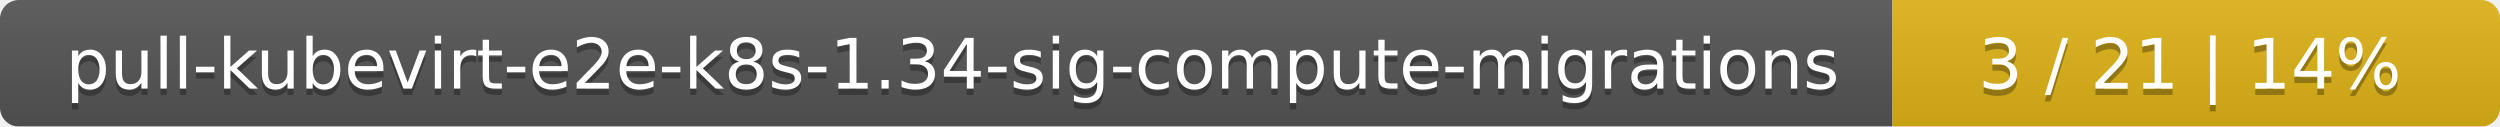
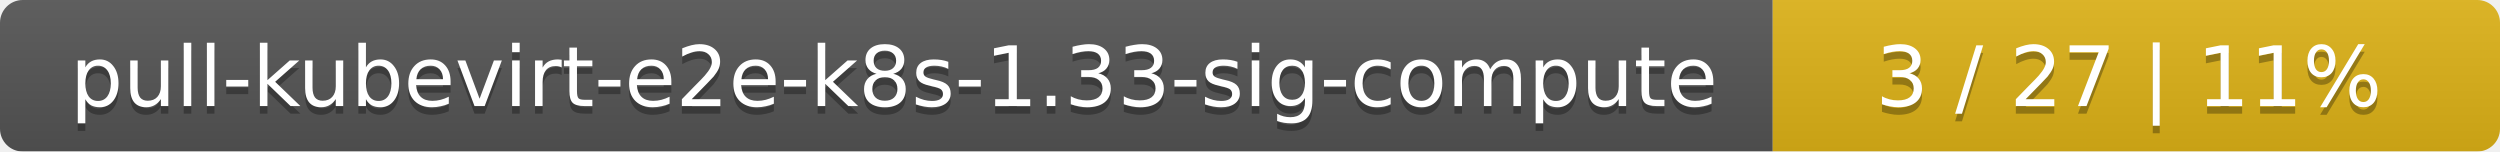
- <svg xmlns="http://www.w3.org/2000/svg" width="395" height="20">
+ <svg xmlns="http://www.w3.org/2000/svg" width="330" height="20">
  <linearGradient id="smooth" x2="0" y2="100%">
    <stop offset="0" stop-color="#bbb" stop-opacity=".1" />
    <stop offset="1" stop-opacity=".1" />
  </linearGradient>
  <mask id="round">
-     <rect width="395" height="20" rx="3" fill="#fff" />
+     <rect width="330" height="20" rx="3" fill="#fff" />
  </mask>
  <g mask="url(#round)">
-     <rect width="299" height="20" fill="#555" />
-     <rect x="299" width="96" height="20" fill="#dfb317" />
-     <rect width="395" height="20" fill="url(#smooth)" />
+     <rect width="234" height="20" fill="#555" />
+     <rect x="234" width="96" height="20" fill="#dfb317" />
+     <rect width="330" height="20" fill="url(#smooth)" />
  </g>
  <g fill="#fff" text-anchor="middle" font-family="DejaVu Sans,Verdana,Geneva,sans-serif" font-size="11">
-     <text x="150.5" y="15" fill="#010101" fill-opacity=".3">pull-kubevirt-e2e-k8s-1.34-sig-compute-migrations</text>
-     <text x="150.5" y="14">pull-kubevirt-e2e-k8s-1.34-sig-compute-migrations</text>
-     <text x="346" y="15" fill="#010101" fill-opacity=".3">3 / 21    |    14%</text>
-     <text x="346" y="14">3 / 21    |    14%</text>
+     <text x="118" y="15" fill="#010101" fill-opacity=".3">pull-kubevirt-e2e-k8s-1.33-sig-compute</text>
+     <text x="118" y="14">pull-kubevirt-e2e-k8s-1.33-sig-compute</text>
+     <text x="281" y="15" fill="#010101" fill-opacity=".3">3 / 27    |    11%</text>
+     <text x="281" y="14">3 / 27    |    11%</text>
  </g>
</svg>
